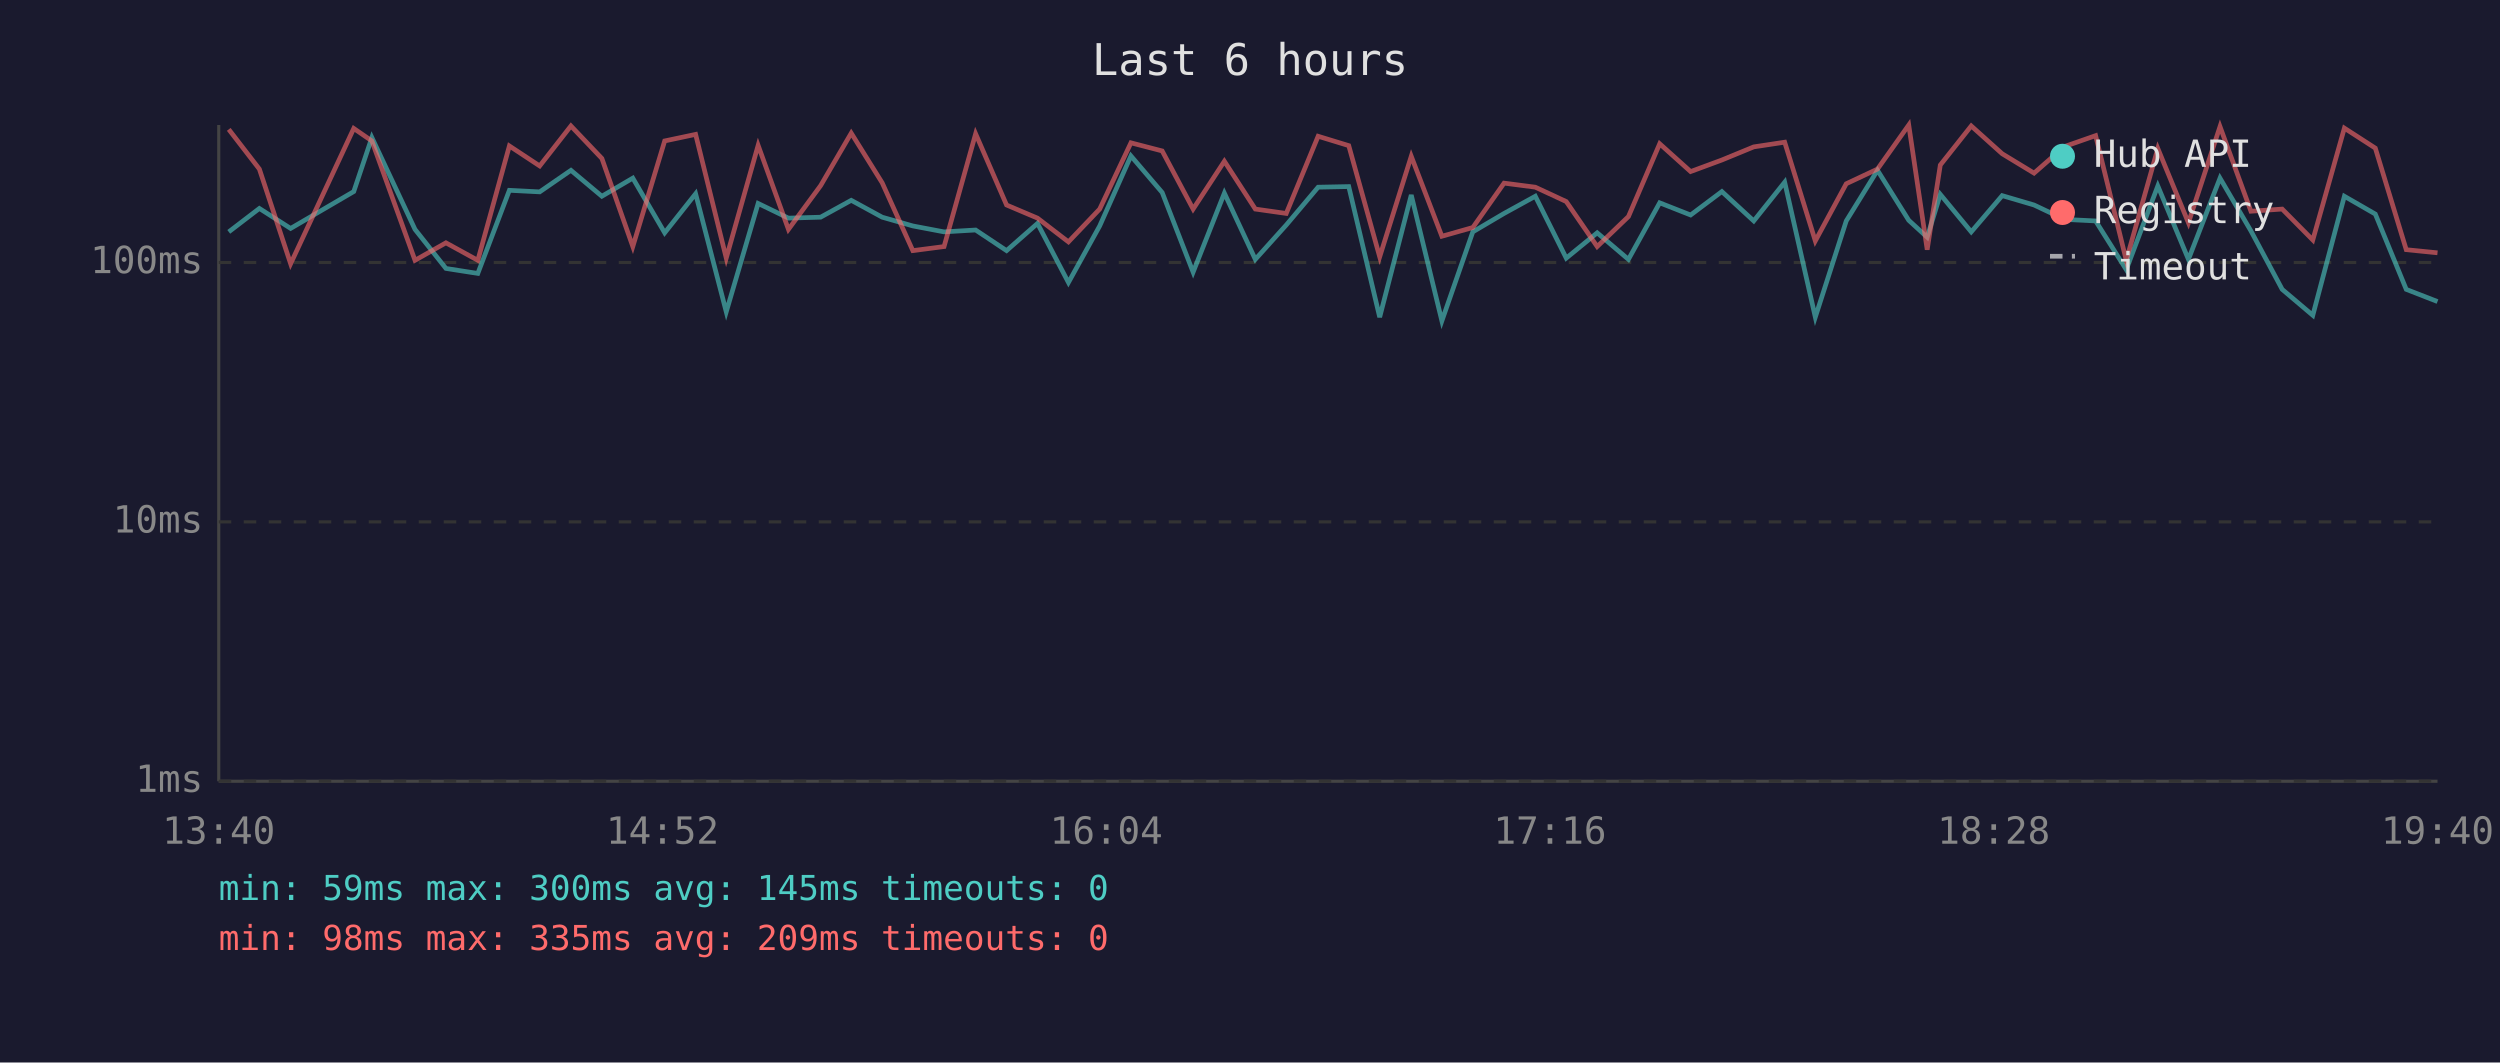
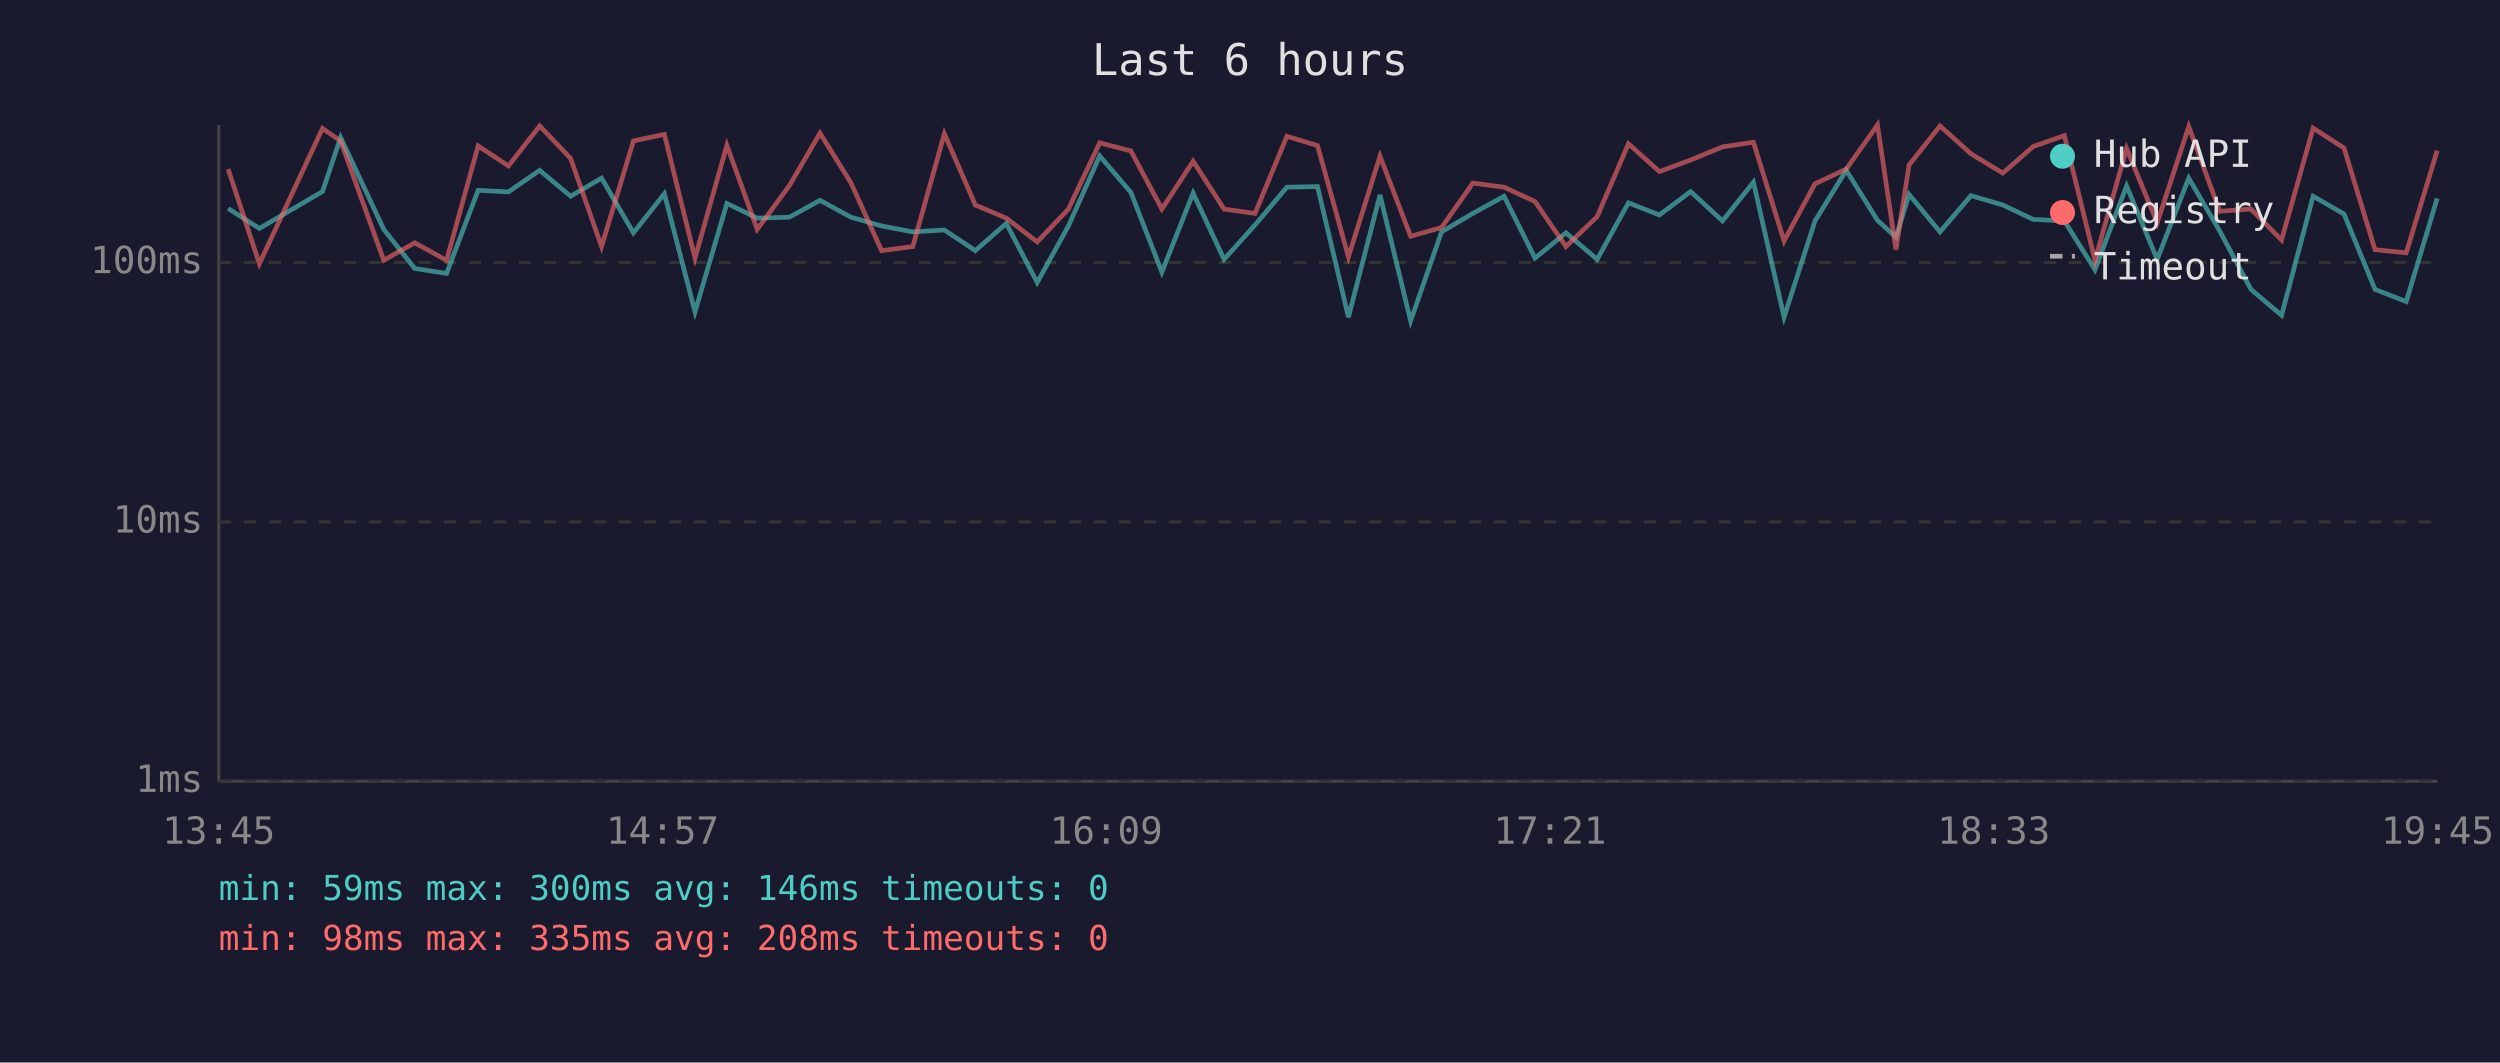
<svg xmlns="http://www.w3.org/2000/svg" viewBox="0 0 800 340" font-family="monospace" font-size="12">
  <rect width="800" height="340" fill="#1a1a2e" />
  <text x="400" y="24" fill="#e0e0e0" font-size="14" text-anchor="middle">Last 6 hours</text>
  <line x1="70" y1="40" x2="70" y2="250" stroke="#444" stroke-width="1" />
  <line x1="70" y1="250" x2="780" y2="250" stroke="#444" stroke-width="1" />
  <line x1="70" y1="250" x2="780" y2="250" stroke="#333" stroke-width="1" stroke-dasharray="4" />
  <text x="65" y="250" fill="#888" text-anchor="end" dominant-baseline="middle">1ms</text>
  <line x1="70" y1="167" x2="780" y2="167" stroke="#333" stroke-width="1" stroke-dasharray="4" />
  <text x="65" y="167" fill="#888" text-anchor="end" dominant-baseline="middle">10ms</text>
  <line x1="70" y1="84" x2="780" y2="84" stroke="#333" stroke-width="1" stroke-dasharray="4" />
  <text x="65" y="84" fill="#888" text-anchor="end" dominant-baseline="middle">100ms</text>
-   <text x="70" y="270" fill="#888" text-anchor="middle">13:40</text>
-   <text x="212" y="270" fill="#888" text-anchor="middle">14:52</text>
-   <text x="354" y="270" fill="#888" text-anchor="middle">16:04</text>
-   <text x="496" y="270" fill="#888" text-anchor="middle">17:16</text>
-   <text x="638" y="270" fill="#888" text-anchor="middle">18:28</text>
-   <text x="780" y="270" fill="#888" text-anchor="middle">19:40</text>
-   <polyline points="73.2,74.2 83.0,66.7 93.0,73.1 113.2,61.3 119.0,44.0 132.8,73.4 142.7,85.9 152.9,87.5 163.0,60.9 172.7,61.4 182.7,54.5 192.6,62.8 202.5,57.0 212.7,74.5 222.6,62.0 232.4,99.8 242.6,65.1 252.3,69.8 262.6,69.5 272.4,64.1 282.3,69.5 292.1,72.3 302.1,74.2 312.2,73.6 322.1,80.2 332.0,71.5 341.9,90.4 351.9,72.3 361.9,49.9 371.9,61.6 381.8,87.1 391.8,61.8 401.7,83.0 411.6,72.0 421.8,59.9 431.6,59.7 441.5,101.5 451.6,62.4 461.4,102.7 471.3,74.2 481.3,68.3 491.3,62.8 501.2,82.6 511.1,74.5 521.1,83.0 531.1,64.9 541.0,68.8 551.0,61.3 561.2,70.7 571.1,58.3 580.9,101.5 590.8,70.7 600.8,54.5 610.8,70.5 616.7,75.9 620.9,62.2 630.8,74.2 640.7,62.6 650.9,65.6 660.6,70.2 670.6,70.7 680.4,86.3 690.5,59.5 700.3,83.0 710.4,57.0 720.3,73.9 730.3,92.6 740.1,100.9 750.2,62.8 760.1,68.5 770.0,92.6 780.0,96.5" fill="none" stroke="#4ecdc4" stroke-width="1.5" opacity="0.6" />
-   <polyline points="73.2,41.4 83.0,54.1 93.0,84.4 113.2,41.1 119.0,45.1 132.8,83.3 142.7,77.7 152.9,83.3 163.0,46.7 172.7,53.1 182.7,40.3 192.6,50.7 202.5,78.9 212.7,45.1 222.6,43.0 232.4,82.6 242.6,46.5 252.3,73.4 262.6,59.4 272.4,42.6 282.3,58.5 292.1,80.2 302.1,78.9 312.2,42.8 322.1,65.6 332.0,69.8 341.9,77.4 351.9,66.9 361.9,45.7 371.9,48.3 381.8,66.9 391.8,51.6 401.7,66.9 411.6,68.3 421.8,43.6 431.6,46.6 441.5,82.2 451.6,50.0 461.4,75.6 471.3,72.8 481.3,58.6 491.3,59.9 501.2,64.5 511.1,78.9 521.1,69.3 531.1,46.0 541.0,54.9 551.0,51.2 561.2,47.0 571.1,45.5 580.9,77.1 590.8,58.8 600.8,54.1 610.8,40.0 616.7,79.9 620.9,52.8 630.8,40.3 640.7,49.2 650.9,55.4 660.6,46.9 670.6,43.4 680.4,83.3 690.5,47.5 700.3,71.3 710.4,40.5 720.3,67.6 730.3,66.9 740.1,76.8 750.2,41.0 760.1,47.4 770.0,79.9 780.0,80.9" fill="none" stroke="#ff6b6b" stroke-width="1.5" opacity="0.6" />
+   <text x="70" y="270" fill="#888" text-anchor="middle">13:45</text>
+   <text x="212" y="270" fill="#888" text-anchor="middle">14:57</text>
+   <text x="354" y="270" fill="#888" text-anchor="middle">16:09</text>
+   <text x="496" y="270" fill="#888" text-anchor="middle">17:21</text>
+   <text x="638" y="270" fill="#888" text-anchor="middle">18:33</text>
+   <text x="780" y="270" fill="#888" text-anchor="middle">19:45</text>
+   <polyline points="73.0,66.7 83.0,73.1 103.2,61.3 109.0,44.0 122.8,73.4 132.7,85.9 142.9,87.5 153.0,60.9 162.7,61.4 172.7,54.5 182.6,62.8 192.5,57.0 202.7,74.5 212.6,62.0 222.4,99.8 232.6,65.1 242.3,69.8 252.6,69.5 262.4,64.1 272.3,69.5 282.1,72.3 292.1,74.2 302.2,73.6 312.1,80.2 322.0,71.5 331.9,90.4 341.9,72.3 351.9,49.9 361.9,61.6 371.8,87.1 381.8,61.8 391.7,83.0 401.6,72.0 411.8,59.9 421.6,59.7 431.5,101.5 441.6,62.4 451.4,102.7 461.3,74.2 471.3,68.3 481.3,62.8 491.2,82.6 501.1,74.5 511.1,83.0 521.1,64.9 531.0,68.8 541.0,61.3 551.2,70.7 561.1,58.3 570.9,101.5 580.8,70.7 590.8,54.5 600.8,70.5 606.7,75.9 610.9,62.2 620.8,74.2 630.7,62.6 640.9,65.6 650.6,70.2 660.6,70.7 670.4,86.3 680.5,59.5 690.3,83.0 700.4,57.0 710.3,73.9 720.3,92.6 730.1,100.9 740.2,62.8 750.1,68.5 760.0,92.6 770.0,96.5 779.9,63.5" fill="none" stroke="#4ecdc4" stroke-width="1.5" opacity="0.6" />
+   <polyline points="73.0,54.1 83.0,84.4 103.2,41.1 109.0,45.1 122.8,83.3 132.7,77.7 142.9,83.3 153.0,46.7 162.7,53.1 172.7,40.3 182.6,50.7 192.5,78.9 202.7,45.1 212.6,43.0 222.4,82.6 232.6,46.5 242.3,73.4 252.6,59.4 262.4,42.6 272.3,58.5 282.1,80.2 292.1,78.9 302.2,42.8 312.1,65.6 322.0,69.8 331.9,77.4 341.9,66.9 351.9,45.7 361.9,48.3 371.8,66.9 381.8,51.6 391.7,66.9 401.6,68.3 411.8,43.6 421.6,46.6 431.5,82.2 441.6,50.0 451.4,75.6 461.3,72.8 471.3,58.6 481.3,59.9 491.2,64.5 501.1,78.9 511.1,69.3 521.1,46.0 531.0,54.9 541.0,51.2 551.2,47.0 561.1,45.5 570.9,77.1 580.8,58.8 590.8,54.1 600.8,40.0 606.7,79.9 610.9,52.8 620.8,40.3 630.7,49.2 640.9,55.4 650.6,46.9 660.6,43.4 670.4,83.3 680.5,47.5 690.3,71.3 700.4,40.5 710.3,67.6 720.3,66.9 730.1,76.8 740.2,41.0 750.1,47.4 760.0,79.9 770.0,80.9 779.9,48.2" fill="none" stroke="#ff6b6b" stroke-width="1.5" opacity="0.6" />
  <circle cx="660" cy="50" r="4" fill="#4ecdc4" />
  <text x="670" y="50" fill="#e0e0e0" dominant-baseline="middle">Hub API</text>
  <circle cx="660" cy="68" r="4" fill="#ff6b6b" />
  <text x="670" y="68" fill="#e0e0e0" dominant-baseline="middle">Registry</text>
  <line x1="656" y1="82" x2="664" y2="82" stroke="#e0e0e0" stroke-width="1.5" stroke-dasharray="4,3" opacity="0.7" />
  <text x="670" y="86" fill="#e0e0e0" dominant-baseline="middle">Timeout</text>
-   <text x="70" y="288" fill="#4ecdc4" font-size="11">min: 59ms  max: 300ms  avg: 145ms  timeouts: 0</text>
-   <text x="70" y="304" fill="#ff6b6b" font-size="11">min: 98ms  max: 335ms  avg: 209ms  timeouts: 0</text>
+   <text x="70" y="288" fill="#4ecdc4" font-size="11">min: 59ms  max: 300ms  avg: 146ms  timeouts: 0</text>
+   <text x="70" y="304" fill="#ff6b6b" font-size="11">min: 98ms  max: 335ms  avg: 208ms  timeouts: 0</text>
</svg>
